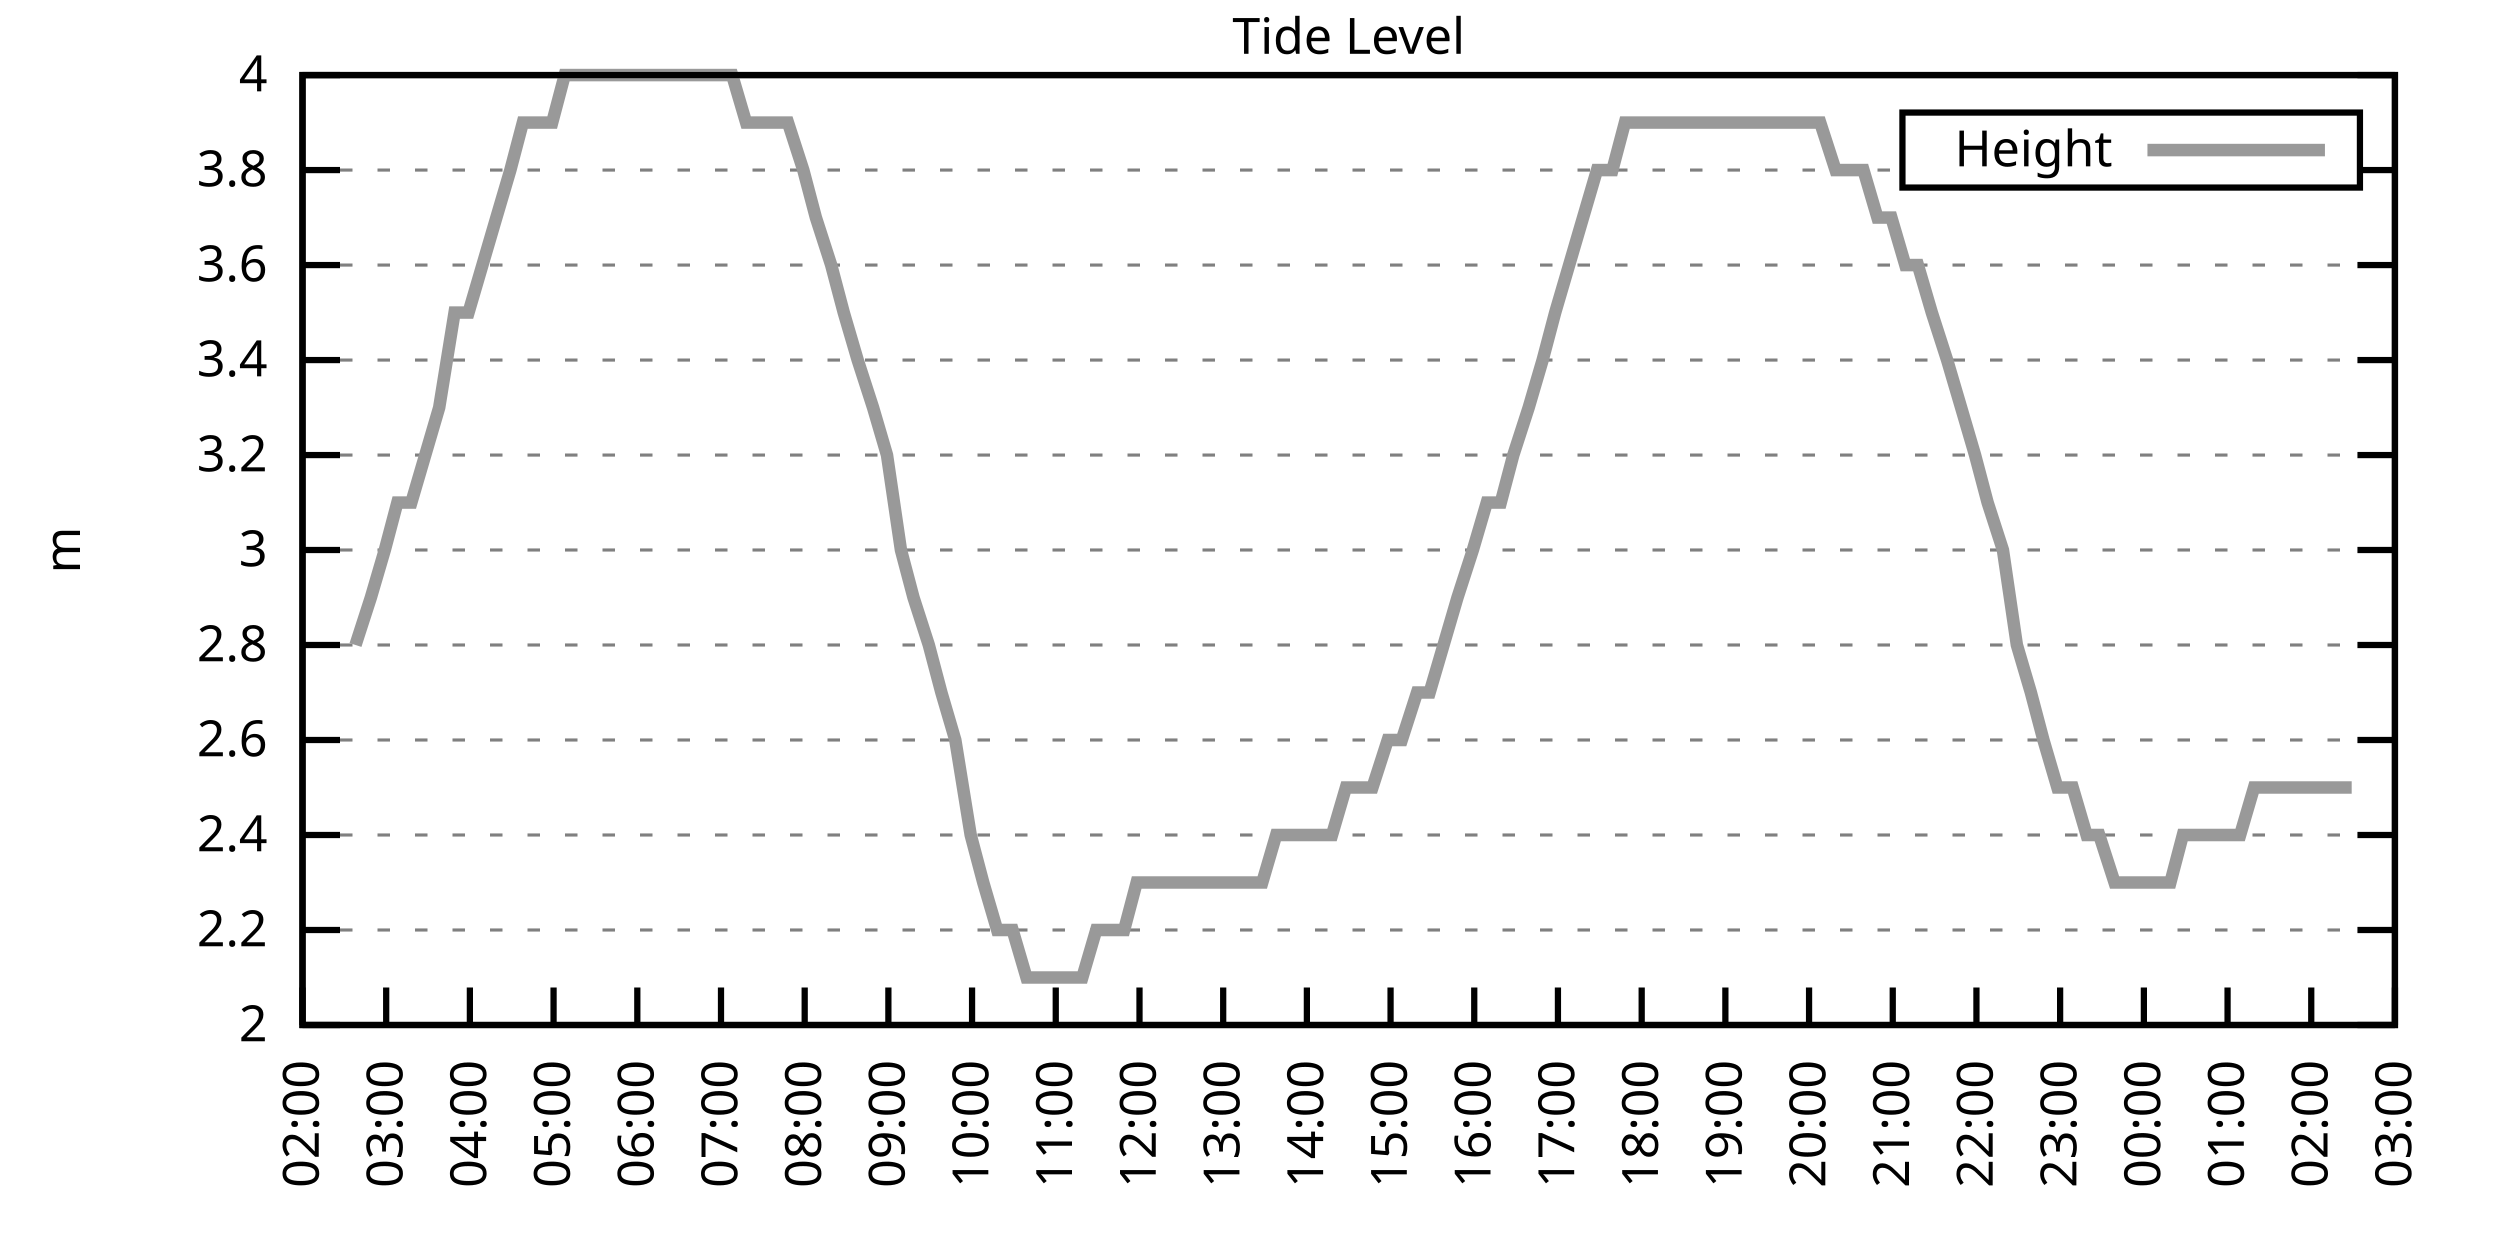
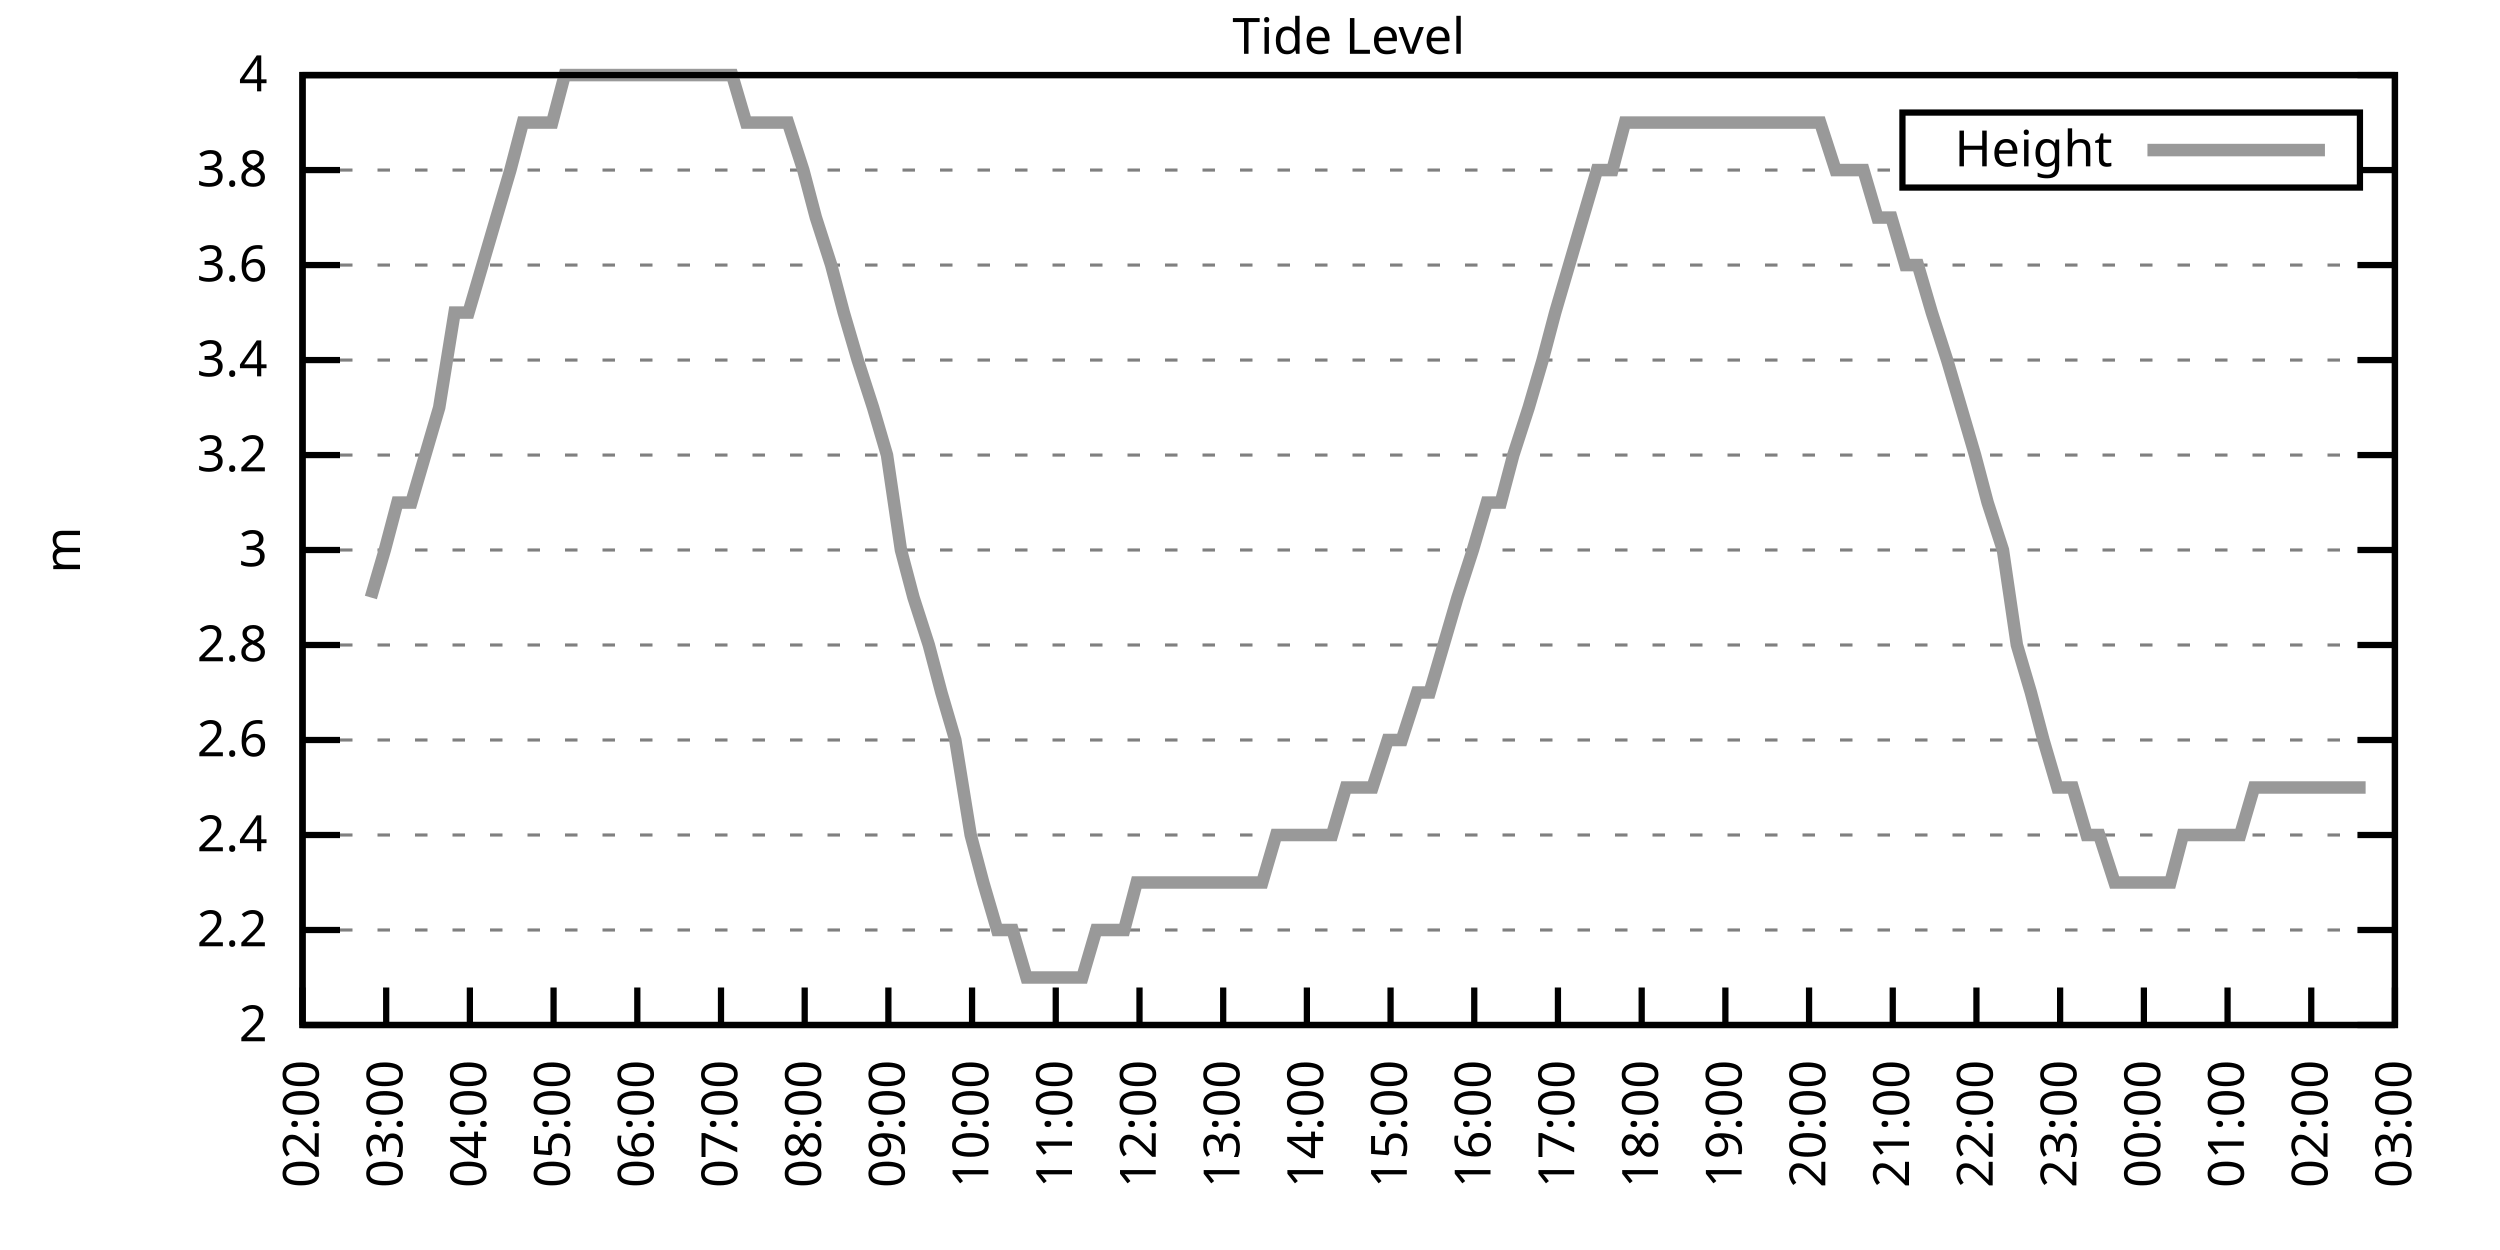
<svg xmlns="http://www.w3.org/2000/svg" xmlns:xlink="http://www.w3.org/1999/xlink" width="400" height="200" viewBox="0 0 400 200">
  <g id="gnuplot_canvas">
    <rect x="0" y="0" width="400" height="200" fill="none" />
    <defs>
      <circle id="gpDot" r="0.5" stroke-width="0.5" stroke="currentColor" />
      <path id="gpPt0" stroke-width="0.333" stroke="currentColor" d="M-1,0 h2 M0,-1 v2" />
      <path id="gpPt1" stroke-width="0.333" stroke="currentColor" d="M-1,-1 L1,1 M1,-1 L-1,1" />
      <path id="gpPt2" stroke-width="0.333" stroke="currentColor" d="M-1,0 L1,0 M0,-1 L0,1 M-1,-1 L1,1 M-1,1 L1,-1" />
      <rect id="gpPt3" stroke-width="0.333" stroke="currentColor" x="-1" y="-1" width="2" height="2" />
      <rect id="gpPt4" stroke-width="0.333" stroke="currentColor" fill="currentColor" x="-1" y="-1" width="2" height="2" />
      <circle id="gpPt5" stroke-width="0.333" stroke="currentColor" cx="0" cy="0" r="1" />
      <use xlink:href="#gpPt5" id="gpPt6" fill="currentColor" stroke="none" />
      <path id="gpPt7" stroke-width="0.333" stroke="currentColor" d="M0,-1.33 L-1.33,0.67 L1.33,0.67 z" />
      <use xlink:href="#gpPt7" id="gpPt8" fill="currentColor" stroke="none" />
      <use xlink:href="#gpPt7" id="gpPt9" stroke="currentColor" transform="rotate(180)" />
      <use xlink:href="#gpPt9" id="gpPt10" fill="currentColor" stroke="none" />
      <use xlink:href="#gpPt3" id="gpPt11" stroke="currentColor" transform="rotate(45)" />
      <use xlink:href="#gpPt11" id="gpPt12" fill="currentColor" stroke="none" />
      <path id="gpPt13" stroke-width="0.333" stroke="currentColor" d="M0,1.330 L1.265,0.411 L0.782,-1.067 L-0.782,-1.076 L-1.265,0.411 z" />
      <use xlink:href="#gpPt13" id="gpPt14" fill="currentColor" stroke="none" />
      <filter id="textbox" filterUnits="objectBoundingBox" x="0" y="0" height="1" width="1">
        <feFlood flood-color="white" flood-opacity="1" result="bgnd" />
        <feComposite in="SourceGraphic" in2="bgnd" operator="atop" />
      </filter>
      <filter id="greybox" filterUnits="objectBoundingBox" x="0" y="0" height="1" width="1">
        <feFlood flood-color="lightgrey" flood-opacity="1" result="grey" />
        <feComposite in="SourceGraphic" in2="grey" operator="atop" />
      </filter>
    </defs>
    <g fill="none" color="white" stroke="currentColor" stroke-width="1.00" stroke-linecap="butt" stroke-linejoin="miter">
</g>
    <g fill="none" color="black" stroke="currentColor" stroke-width="1.00" stroke-linecap="butt" stroke-linejoin="miter">
      <g stroke="none" shape-rendering="crispEdges">
        <polygon fill="rgb(255, 255, 255)" points="48.40,164.00 383.18,164.00 383.18,12.02 48.40,12.02 " />
      </g>
    </g>
    <g fill="none" color="black" stroke="currentColor" stroke-width="1.00" stroke-linecap="butt" stroke-linejoin="miter">
</g>
    <g fill="none" color="black" stroke="black" stroke-width="0.50" stroke-linecap="butt" stroke-linejoin="miter">
</g>
    <g fill="none" color="gray" stroke="currentColor" stroke-width="0.50" stroke-linecap="butt" stroke-linejoin="miter">
      <path stroke="gray" stroke-dasharray="2,4" class="gridline" d="M48.40,164.00 L383.19,164.00  " />
    </g>
    <g fill="none" color="gray" stroke="gray" stroke-width="1.00" stroke-linecap="butt" stroke-linejoin="miter">
</g>
    <g fill="none" color="black" stroke="currentColor" stroke-width="1.00" stroke-linecap="butt" stroke-linejoin="miter">
      <path stroke="black" d="M48.40,164.00 L54.40,164.00 M383.19,164.00 L377.19,164.00  " />
      <g transform="translate(42.80,166.60)" stroke="none" fill="black" font-family="Sans" font-size="8.00" text-anchor="end">
        <text>
          <tspan font-family="Sans"> 2</tspan>
        </text>
      </g>
    </g>
    <g fill="none" color="black" stroke="currentColor" stroke-width="1.00" stroke-linecap="butt" stroke-linejoin="miter">
</g>
    <g fill="none" color="black" stroke="black" stroke-width="0.50" stroke-linecap="butt" stroke-linejoin="miter">
</g>
    <g fill="none" color="gray" stroke="currentColor" stroke-width="0.50" stroke-linecap="butt" stroke-linejoin="miter">
      <path stroke="gray" stroke-dasharray="2,4" class="gridline" d="M48.40,148.80 L383.19,148.80  " />
    </g>
    <g fill="none" color="gray" stroke="gray" stroke-width="1.00" stroke-linecap="butt" stroke-linejoin="miter">
</g>
    <g fill="none" color="black" stroke="currentColor" stroke-width="1.00" stroke-linecap="butt" stroke-linejoin="miter">
      <path stroke="black" d="M48.40,148.80 L54.40,148.80 M383.19,148.80 L377.19,148.80  " />
      <g transform="translate(42.80,151.40)" stroke="none" fill="black" font-family="Sans" font-size="8.00" text-anchor="end">
        <text>
          <tspan font-family="Sans"> 2.2</tspan>
        </text>
      </g>
    </g>
    <g fill="none" color="black" stroke="currentColor" stroke-width="1.00" stroke-linecap="butt" stroke-linejoin="miter">
</g>
    <g fill="none" color="black" stroke="black" stroke-width="0.50" stroke-linecap="butt" stroke-linejoin="miter">
</g>
    <g fill="none" color="gray" stroke="currentColor" stroke-width="0.50" stroke-linecap="butt" stroke-linejoin="miter">
      <path stroke="gray" stroke-dasharray="2,4" class="gridline" d="M48.40,133.60 L383.19,133.60  " />
    </g>
    <g fill="none" color="gray" stroke="gray" stroke-width="1.00" stroke-linecap="butt" stroke-linejoin="miter">
</g>
    <g fill="none" color="black" stroke="currentColor" stroke-width="1.00" stroke-linecap="butt" stroke-linejoin="miter">
      <path stroke="black" d="M48.40,133.60 L54.40,133.60 M383.19,133.60 L377.19,133.60  " />
      <g transform="translate(42.80,136.20)" stroke="none" fill="black" font-family="Sans" font-size="8.00" text-anchor="end">
        <text>
          <tspan font-family="Sans"> 2.4</tspan>
        </text>
      </g>
    </g>
    <g fill="none" color="black" stroke="currentColor" stroke-width="1.00" stroke-linecap="butt" stroke-linejoin="miter">
</g>
    <g fill="none" color="black" stroke="black" stroke-width="0.50" stroke-linecap="butt" stroke-linejoin="miter">
</g>
    <g fill="none" color="gray" stroke="currentColor" stroke-width="0.50" stroke-linecap="butt" stroke-linejoin="miter">
      <path stroke="gray" stroke-dasharray="2,4" class="gridline" d="M48.40,118.40 L383.19,118.40  " />
    </g>
    <g fill="none" color="gray" stroke="gray" stroke-width="1.00" stroke-linecap="butt" stroke-linejoin="miter">
</g>
    <g fill="none" color="black" stroke="currentColor" stroke-width="1.00" stroke-linecap="butt" stroke-linejoin="miter">
      <path stroke="black" d="M48.40,118.40 L54.40,118.40 M383.19,118.40 L377.19,118.40  " />
      <g transform="translate(42.80,121.00)" stroke="none" fill="black" font-family="Sans" font-size="8.00" text-anchor="end">
        <text>
          <tspan font-family="Sans"> 2.6</tspan>
        </text>
      </g>
    </g>
    <g fill="none" color="black" stroke="currentColor" stroke-width="1.00" stroke-linecap="butt" stroke-linejoin="miter">
</g>
    <g fill="none" color="black" stroke="black" stroke-width="0.50" stroke-linecap="butt" stroke-linejoin="miter">
</g>
    <g fill="none" color="gray" stroke="currentColor" stroke-width="0.50" stroke-linecap="butt" stroke-linejoin="miter">
      <path stroke="gray" stroke-dasharray="2,4" class="gridline" d="M48.40,103.20 L383.19,103.20  " />
    </g>
    <g fill="none" color="gray" stroke="gray" stroke-width="1.00" stroke-linecap="butt" stroke-linejoin="miter">
</g>
    <g fill="none" color="black" stroke="currentColor" stroke-width="1.00" stroke-linecap="butt" stroke-linejoin="miter">
      <path stroke="black" d="M48.40,103.20 L54.40,103.20 M383.19,103.20 L377.19,103.20  " />
      <g transform="translate(42.80,105.80)" stroke="none" fill="black" font-family="Sans" font-size="8.00" text-anchor="end">
        <text>
          <tspan font-family="Sans"> 2.8</tspan>
        </text>
      </g>
    </g>
    <g fill="none" color="black" stroke="currentColor" stroke-width="1.00" stroke-linecap="butt" stroke-linejoin="miter">
</g>
    <g fill="none" color="black" stroke="black" stroke-width="0.50" stroke-linecap="butt" stroke-linejoin="miter">
</g>
    <g fill="none" color="gray" stroke="currentColor" stroke-width="0.50" stroke-linecap="butt" stroke-linejoin="miter">
      <path stroke="gray" stroke-dasharray="2,4" class="gridline" d="M48.40,88.00 L383.19,88.00  " />
    </g>
    <g fill="none" color="gray" stroke="gray" stroke-width="1.00" stroke-linecap="butt" stroke-linejoin="miter">
</g>
    <g fill="none" color="black" stroke="currentColor" stroke-width="1.00" stroke-linecap="butt" stroke-linejoin="miter">
      <path stroke="black" d="M48.40,88.00 L54.40,88.00 M383.19,88.00 L377.19,88.00  " />
      <g transform="translate(42.80,90.60)" stroke="none" fill="black" font-family="Sans" font-size="8.00" text-anchor="end">
        <text>
          <tspan font-family="Sans"> 3</tspan>
        </text>
      </g>
    </g>
    <g fill="none" color="black" stroke="currentColor" stroke-width="1.00" stroke-linecap="butt" stroke-linejoin="miter">
</g>
    <g fill="none" color="black" stroke="black" stroke-width="0.50" stroke-linecap="butt" stroke-linejoin="miter">
</g>
    <g fill="none" color="gray" stroke="currentColor" stroke-width="0.50" stroke-linecap="butt" stroke-linejoin="miter">
      <path stroke="gray" stroke-dasharray="2,4" class="gridline" d="M48.40,72.81 L383.19,72.81  " />
    </g>
    <g fill="none" color="gray" stroke="gray" stroke-width="1.00" stroke-linecap="butt" stroke-linejoin="miter">
</g>
    <g fill="none" color="black" stroke="currentColor" stroke-width="1.00" stroke-linecap="butt" stroke-linejoin="miter">
      <path stroke="black" d="M48.40,72.81 L54.40,72.81 M383.19,72.81 L377.19,72.81  " />
      <g transform="translate(42.80,75.41)" stroke="none" fill="black" font-family="Sans" font-size="8.00" text-anchor="end">
        <text>
          <tspan font-family="Sans"> 3.2</tspan>
        </text>
      </g>
    </g>
    <g fill="none" color="black" stroke="currentColor" stroke-width="1.00" stroke-linecap="butt" stroke-linejoin="miter">
</g>
    <g fill="none" color="black" stroke="black" stroke-width="0.50" stroke-linecap="butt" stroke-linejoin="miter">
</g>
    <g fill="none" color="gray" stroke="currentColor" stroke-width="0.50" stroke-linecap="butt" stroke-linejoin="miter">
      <path stroke="gray" stroke-dasharray="2,4" class="gridline" d="M48.40,57.61 L383.19,57.61  " />
    </g>
    <g fill="none" color="gray" stroke="gray" stroke-width="1.00" stroke-linecap="butt" stroke-linejoin="miter">
</g>
    <g fill="none" color="black" stroke="currentColor" stroke-width="1.00" stroke-linecap="butt" stroke-linejoin="miter">
      <path stroke="black" d="M48.40,57.61 L54.40,57.61 M383.19,57.61 L377.19,57.61  " />
      <g transform="translate(42.80,60.21)" stroke="none" fill="black" font-family="Sans" font-size="8.00" text-anchor="end">
        <text>
          <tspan font-family="Sans"> 3.4</tspan>
        </text>
      </g>
    </g>
    <g fill="none" color="black" stroke="currentColor" stroke-width="1.00" stroke-linecap="butt" stroke-linejoin="miter">
</g>
    <g fill="none" color="black" stroke="black" stroke-width="0.50" stroke-linecap="butt" stroke-linejoin="miter">
</g>
    <g fill="none" color="gray" stroke="currentColor" stroke-width="0.50" stroke-linecap="butt" stroke-linejoin="miter">
      <path stroke="gray" stroke-dasharray="2,4" class="gridline" d="M48.40,42.41 L383.19,42.41  " />
    </g>
    <g fill="none" color="gray" stroke="gray" stroke-width="1.00" stroke-linecap="butt" stroke-linejoin="miter">
</g>
    <g fill="none" color="black" stroke="currentColor" stroke-width="1.00" stroke-linecap="butt" stroke-linejoin="miter">
      <path stroke="black" d="M48.40,42.41 L54.40,42.41 M383.19,42.41 L377.19,42.41  " />
      <g transform="translate(42.80,45.01)" stroke="none" fill="black" font-family="Sans" font-size="8.00" text-anchor="end">
        <text>
          <tspan font-family="Sans"> 3.6</tspan>
        </text>
      </g>
    </g>
    <g fill="none" color="black" stroke="currentColor" stroke-width="1.00" stroke-linecap="butt" stroke-linejoin="miter">
</g>
    <g fill="none" color="black" stroke="black" stroke-width="0.50" stroke-linecap="butt" stroke-linejoin="miter">
</g>
    <g fill="none" color="gray" stroke="currentColor" stroke-width="0.50" stroke-linecap="butt" stroke-linejoin="miter">
      <path stroke="gray" stroke-dasharray="2,4" class="gridline" d="M48.40,27.21 L304.39,27.21 M377.59,27.21 L383.19,27.21  " />
    </g>
    <g fill="none" color="gray" stroke="gray" stroke-width="1.00" stroke-linecap="butt" stroke-linejoin="miter">
</g>
    <g fill="none" color="black" stroke="currentColor" stroke-width="1.00" stroke-linecap="butt" stroke-linejoin="miter">
      <path stroke="black" d="M48.40,27.21 L54.40,27.21 M383.19,27.21 L377.19,27.21  " />
      <g transform="translate(42.80,29.81)" stroke="none" fill="black" font-family="Sans" font-size="8.00" text-anchor="end">
        <text>
          <tspan font-family="Sans"> 3.8</tspan>
        </text>
      </g>
    </g>
    <g fill="none" color="black" stroke="currentColor" stroke-width="1.00" stroke-linecap="butt" stroke-linejoin="miter">
</g>
    <g fill="none" color="black" stroke="black" stroke-width="0.50" stroke-linecap="butt" stroke-linejoin="miter">
</g>
    <g fill="none" color="gray" stroke="currentColor" stroke-width="0.50" stroke-linecap="butt" stroke-linejoin="miter">
      <path stroke="gray" stroke-dasharray="2,4" class="gridline" d="M48.40,12.01 L383.19,12.01  " />
    </g>
    <g fill="none" color="gray" stroke="gray" stroke-width="1.00" stroke-linecap="butt" stroke-linejoin="miter">
</g>
    <g fill="none" color="black" stroke="currentColor" stroke-width="1.00" stroke-linecap="butt" stroke-linejoin="miter">
      <path stroke="black" d="M48.40,12.01 L54.40,12.01 M383.19,12.01 L377.19,12.01  " />
      <g transform="translate(42.80,14.61)" stroke="none" fill="black" font-family="Sans" font-size="8.00" text-anchor="end">
        <text>
          <tspan font-family="Sans"> 4</tspan>
        </text>
      </g>
    </g>
    <g fill="none" color="black" stroke="currentColor" stroke-width="1.00" stroke-linecap="butt" stroke-linejoin="miter">
      <path stroke="black" d="M48.40,164.00 L48.40,158.00  " />
      <g transform="translate(51.00,169.60) rotate(270.00)" stroke="none" fill="black" font-family="Sans" font-size="8.00" text-anchor="end">
        <text>
          <tspan font-family="Sans">02:00</tspan>
        </text>
      </g>
    </g>
    <g fill="none" color="black" stroke="currentColor" stroke-width="1.00" stroke-linecap="butt" stroke-linejoin="miter">
      <path stroke="black" d="M61.79,164.00 L61.79,158.00  " />
      <g transform="translate(64.39,169.60) rotate(270.00)" stroke="none" fill="black" font-family="Sans" font-size="8.00" text-anchor="end">
        <text>
          <tspan font-family="Sans">03:00</tspan>
        </text>
      </g>
    </g>
    <g fill="none" color="black" stroke="currentColor" stroke-width="1.00" stroke-linecap="butt" stroke-linejoin="miter">
      <path stroke="black" d="M75.18,164.00 L75.18,158.00  " />
      <g transform="translate(77.78,169.60) rotate(270.00)" stroke="none" fill="black" font-family="Sans" font-size="8.00" text-anchor="end">
        <text>
          <tspan font-family="Sans">04:00</tspan>
        </text>
      </g>
    </g>
    <g fill="none" color="black" stroke="currentColor" stroke-width="1.00" stroke-linecap="butt" stroke-linejoin="miter">
      <path stroke="black" d="M88.57,164.00 L88.57,158.00  " />
      <g transform="translate(91.17,169.60) rotate(270.00)" stroke="none" fill="black" font-family="Sans" font-size="8.00" text-anchor="end">
        <text>
          <tspan font-family="Sans">05:00</tspan>
        </text>
      </g>
    </g>
    <g fill="none" color="black" stroke="currentColor" stroke-width="1.00" stroke-linecap="butt" stroke-linejoin="miter">
      <path stroke="black" d="M101.97,164.00 L101.97,158.00  " />
      <g transform="translate(104.57,169.60) rotate(270.00)" stroke="none" fill="black" font-family="Sans" font-size="8.00" text-anchor="end">
        <text>
          <tspan font-family="Sans">06:00</tspan>
        </text>
      </g>
    </g>
    <g fill="none" color="black" stroke="currentColor" stroke-width="1.00" stroke-linecap="butt" stroke-linejoin="miter">
      <path stroke="black" d="M115.36,164.00 L115.36,158.00  " />
      <g transform="translate(117.96,169.60) rotate(270.00)" stroke="none" fill="black" font-family="Sans" font-size="8.00" text-anchor="end">
        <text>
          <tspan font-family="Sans">07:00</tspan>
        </text>
      </g>
    </g>
    <g fill="none" color="black" stroke="currentColor" stroke-width="1.00" stroke-linecap="butt" stroke-linejoin="miter">
      <path stroke="black" d="M128.75,164.00 L128.75,158.00  " />
      <g transform="translate(131.35,169.60) rotate(270.00)" stroke="none" fill="black" font-family="Sans" font-size="8.00" text-anchor="end">
        <text>
          <tspan font-family="Sans">08:00</tspan>
        </text>
      </g>
    </g>
    <g fill="none" color="black" stroke="currentColor" stroke-width="1.00" stroke-linecap="butt" stroke-linejoin="miter">
      <path stroke="black" d="M142.14,164.00 L142.14,158.00  " />
      <g transform="translate(144.74,169.60) rotate(270.00)" stroke="none" fill="black" font-family="Sans" font-size="8.00" text-anchor="end">
        <text>
          <tspan font-family="Sans">09:00</tspan>
        </text>
      </g>
    </g>
    <g fill="none" color="black" stroke="currentColor" stroke-width="1.00" stroke-linecap="butt" stroke-linejoin="miter">
      <path stroke="black" d="M155.53,164.00 L155.53,158.00  " />
      <g transform="translate(158.13,169.60) rotate(270.00)" stroke="none" fill="black" font-family="Sans" font-size="8.00" text-anchor="end">
        <text>
          <tspan font-family="Sans">10:00</tspan>
        </text>
      </g>
    </g>
    <g fill="none" color="black" stroke="currentColor" stroke-width="1.00" stroke-linecap="butt" stroke-linejoin="miter">
      <path stroke="black" d="M168.92,164.00 L168.92,158.00  " />
      <g transform="translate(171.52,169.60) rotate(270.00)" stroke="none" fill="black" font-family="Sans" font-size="8.00" text-anchor="end">
        <text>
          <tspan font-family="Sans">11:00</tspan>
        </text>
      </g>
    </g>
    <g fill="none" color="black" stroke="currentColor" stroke-width="1.00" stroke-linecap="butt" stroke-linejoin="miter">
      <path stroke="black" d="M182.32,164.00 L182.32,158.00  " />
      <g transform="translate(184.92,169.60) rotate(270.00)" stroke="none" fill="black" font-family="Sans" font-size="8.00" text-anchor="end">
        <text>
          <tspan font-family="Sans">12:00</tspan>
        </text>
      </g>
    </g>
    <g fill="none" color="black" stroke="currentColor" stroke-width="1.00" stroke-linecap="butt" stroke-linejoin="miter">
      <path stroke="black" d="M195.71,164.00 L195.71,158.00  " />
      <g transform="translate(198.31,169.60) rotate(270.00)" stroke="none" fill="black" font-family="Sans" font-size="8.00" text-anchor="end">
        <text>
          <tspan font-family="Sans">13:00</tspan>
        </text>
      </g>
    </g>
    <g fill="none" color="black" stroke="currentColor" stroke-width="1.00" stroke-linecap="butt" stroke-linejoin="miter">
      <path stroke="black" d="M209.10,164.00 L209.10,158.00  " />
      <g transform="translate(211.70,169.60) rotate(270.00)" stroke="none" fill="black" font-family="Sans" font-size="8.00" text-anchor="end">
        <text>
          <tspan font-family="Sans">14:00</tspan>
        </text>
      </g>
    </g>
    <g fill="none" color="black" stroke="currentColor" stroke-width="1.00" stroke-linecap="butt" stroke-linejoin="miter">
      <path stroke="black" d="M222.49,164.00 L222.49,158.00  " />
      <g transform="translate(225.09,169.60) rotate(270.00)" stroke="none" fill="black" font-family="Sans" font-size="8.00" text-anchor="end">
        <text>
          <tspan font-family="Sans">15:00</tspan>
        </text>
      </g>
    </g>
    <g fill="none" color="black" stroke="currentColor" stroke-width="1.00" stroke-linecap="butt" stroke-linejoin="miter">
      <path stroke="black" d="M235.88,164.00 L235.88,158.00  " />
      <g transform="translate(238.48,169.60) rotate(270.00)" stroke="none" fill="black" font-family="Sans" font-size="8.00" text-anchor="end">
        <text>
          <tspan font-family="Sans">16:00</tspan>
        </text>
      </g>
    </g>
    <g fill="none" color="black" stroke="currentColor" stroke-width="1.00" stroke-linecap="butt" stroke-linejoin="miter">
      <path stroke="black" d="M249.27,164.00 L249.27,158.00  " />
      <g transform="translate(251.87,169.60) rotate(270.00)" stroke="none" fill="black" font-family="Sans" font-size="8.00" text-anchor="end">
        <text>
          <tspan font-family="Sans">17:00</tspan>
        </text>
      </g>
    </g>
    <g fill="none" color="black" stroke="currentColor" stroke-width="1.00" stroke-linecap="butt" stroke-linejoin="miter">
      <path stroke="black" d="M262.67,164.00 L262.67,158.00  " />
      <g transform="translate(265.27,169.60) rotate(270.00)" stroke="none" fill="black" font-family="Sans" font-size="8.00" text-anchor="end">
        <text>
          <tspan font-family="Sans">18:00</tspan>
        </text>
      </g>
    </g>
    <g fill="none" color="black" stroke="currentColor" stroke-width="1.00" stroke-linecap="butt" stroke-linejoin="miter">
      <path stroke="black" d="M276.06,164.00 L276.06,158.00  " />
      <g transform="translate(278.66,169.60) rotate(270.00)" stroke="none" fill="black" font-family="Sans" font-size="8.00" text-anchor="end">
        <text>
          <tspan font-family="Sans">19:00</tspan>
        </text>
      </g>
    </g>
    <g fill="none" color="black" stroke="currentColor" stroke-width="1.00" stroke-linecap="butt" stroke-linejoin="miter">
      <path stroke="black" d="M289.45,164.00 L289.45,158.00  " />
      <g transform="translate(292.05,169.60) rotate(270.00)" stroke="none" fill="black" font-family="Sans" font-size="8.00" text-anchor="end">
        <text>
          <tspan font-family="Sans">20:00</tspan>
        </text>
      </g>
    </g>
    <g fill="none" color="black" stroke="currentColor" stroke-width="1.00" stroke-linecap="butt" stroke-linejoin="miter">
      <path stroke="black" d="M302.84,164.00 L302.84,158.00  " />
      <g transform="translate(305.44,169.60) rotate(270.00)" stroke="none" fill="black" font-family="Sans" font-size="8.00" text-anchor="end">
        <text>
          <tspan font-family="Sans">21:00</tspan>
        </text>
      </g>
    </g>
    <g fill="none" color="black" stroke="currentColor" stroke-width="1.00" stroke-linecap="butt" stroke-linejoin="miter">
      <path stroke="black" d="M316.23,164.00 L316.23,158.00  " />
      <g transform="translate(318.83,169.60) rotate(270.00)" stroke="none" fill="black" font-family="Sans" font-size="8.00" text-anchor="end">
        <text>
          <tspan font-family="Sans">22:00</tspan>
        </text>
      </g>
    </g>
    <g fill="none" color="black" stroke="currentColor" stroke-width="1.00" stroke-linecap="butt" stroke-linejoin="miter">
      <path stroke="black" d="M329.62,164.00 L329.62,158.00  " />
      <g transform="translate(332.22,169.60) rotate(270.00)" stroke="none" fill="black" font-family="Sans" font-size="8.00" text-anchor="end">
        <text>
          <tspan font-family="Sans">23:00</tspan>
        </text>
      </g>
    </g>
    <g fill="none" color="black" stroke="currentColor" stroke-width="1.00" stroke-linecap="butt" stroke-linejoin="miter">
      <path stroke="black" d="M343.02,164.00 L343.02,158.00  " />
      <g transform="translate(345.62,169.60) rotate(270.00)" stroke="none" fill="black" font-family="Sans" font-size="8.00" text-anchor="end">
        <text>
          <tspan font-family="Sans">00:00</tspan>
        </text>
      </g>
    </g>
    <g fill="none" color="black" stroke="currentColor" stroke-width="1.00" stroke-linecap="butt" stroke-linejoin="miter">
      <path stroke="black" d="M356.41,164.00 L356.41,158.00  " />
      <g transform="translate(359.01,169.60) rotate(270.00)" stroke="none" fill="black" font-family="Sans" font-size="8.00" text-anchor="end">
        <text>
          <tspan font-family="Sans">01:00</tspan>
        </text>
      </g>
    </g>
    <g fill="none" color="black" stroke="currentColor" stroke-width="1.00" stroke-linecap="butt" stroke-linejoin="miter">
      <path stroke="black" d="M369.80,164.00 L369.80,158.00  " />
      <g transform="translate(372.40,169.60) rotate(270.00)" stroke="none" fill="black" font-family="Sans" font-size="8.00" text-anchor="end">
        <text>
          <tspan font-family="Sans">02:00</tspan>
        </text>
      </g>
    </g>
    <g fill="none" color="black" stroke="currentColor" stroke-width="1.00" stroke-linecap="butt" stroke-linejoin="miter">
      <path stroke="black" d="M383.19,164.00 L383.19,158.00  " />
      <g transform="translate(385.79,169.60) rotate(270.00)" stroke="none" fill="black" font-family="Sans" font-size="8.00" text-anchor="end">
        <text>
          <tspan font-family="Sans">03:00</tspan>
        </text>
      </g>
    </g>
    <g fill="none" color="black" stroke="currentColor" stroke-width="1.00" stroke-linecap="butt" stroke-linejoin="miter">
</g>
    <g fill="none" color="black" stroke="currentColor" stroke-width="1.00" stroke-linecap="butt" stroke-linejoin="miter">
      <path stroke="black" d="M48.40,12.01 L48.40,164.00 L383.19,164.00 L383.19,12.01 L48.40,12.01 Z  " />
    </g>
    <g fill="none" color="black" stroke="currentColor" stroke-width="1.00" stroke-linecap="butt" stroke-linejoin="miter">
</g>
    <g fill="none" color="black" stroke="currentColor" stroke-width="1.00" stroke-linecap="butt" stroke-linejoin="miter">
      <path stroke="black" d="M304.39,30.01 L304.39,18.01 L377.59,18.01 L377.59,30.01 L304.39,30.01 Z  " />
    </g>
    <g id="Tide_level_plot_1">
      <g fill="none" color="white" stroke="black" stroke-width="2.00" stroke-linecap="butt" stroke-linejoin="miter">
</g>
      <g fill="none" color="black" stroke="currentColor" stroke-width="2.00" stroke-linecap="butt" stroke-linejoin="miter">
        <g transform="translate(337.99,26.61)" stroke="none" fill="black" font-family="Sans" font-size="8.00" text-anchor="end">
          <text>
            <tspan font-family="Sans">Height</tspan>
          </text>
        </g>
      </g>
      <g fill="none" color="black" stroke="currentColor" stroke-width="2.00" stroke-linecap="butt" stroke-linejoin="miter">
-         <path stroke="rgb(153, 153, 153)" d="M343.59,24.01 L371.99,24.01 M56.88,103.20 L59.34,95.60 L61.57,88.00 L63.58,80.41 L65.81,80.41 L68.04,72.81   L70.27,65.21 L72.73,50.01 L74.96,50.01 L77.19,42.41 L79.42,34.81 L81.66,27.21 L83.66,19.61 L86.12,19.61   L88.35,19.61 L90.36,12.01 L92.82,12.01 L95.05,12.01 L97.28,12.01 L99.51,12.01 L101.52,12.01 L103.75,12.01   L105.98,12.01 L108.44,12.01 L110.45,12.01 L112.90,12.01 L114.91,12.01 L117.14,12.01 L119.38,19.61 L121.61,19.61   L123.84,19.61 L126.07,19.61 L128.53,27.21 L130.54,34.81 L132.99,42.41 L135.00,50.01 L137.23,57.61 L139.69,65.21   L141.92,72.81 L144.15,88.00 L146.16,95.60 L148.61,103.20 L150.62,110.80 L152.85,118.40 L155.31,133.60 L157.32,141.20   L159.55,148.80 L162.01,148.80 L164.24,156.40 L166.47,156.40 L168.70,156.40 L170.71,156.40 L173.17,156.40 L175.40,148.80   L177.63,148.80 L179.86,148.80 L181.87,141.20 L184.10,141.20 L186.56,141.20 L188.79,141.20 L190.80,141.20 L193.25,141.20   L195.48,141.20 L197.72,141.20 L199.95,141.20 L201.96,141.20 L204.19,133.60 L206.64,133.60 L208.65,133.60 L211.11,133.60   L213.12,133.60 L215.35,126.00 L217.80,126.00 L219.59,126.00 L222.04,118.40 L224.28,118.40 L226.73,110.80 L228.74,110.80   L230.97,103.20 L233.20,95.60 L235.66,88.00 L237.89,80.41 L240.12,80.41 L242.13,72.81 L244.59,65.21 L246.82,57.61   L248.83,50.01 L251.06,42.41 L253.29,34.81 L255.52,27.21 L257.98,27.21 L259.99,19.61 L262.44,19.61 L264.67,19.61   L266.91,19.61 L269.14,19.61 L271.15,19.61 L273.38,19.61 L275.61,19.61 L277.84,19.61 L280.30,19.61 L282.31,19.61   L284.76,19.61 L286.99,19.61 L289.23,19.61 L291.23,19.61 L293.69,27.21 L295.70,27.21 L298.15,27.21 L300.39,34.81   L302.62,34.81 L304.85,42.41 L306.86,42.41 L309.09,50.01 L311.54,57.61 L313.78,65.21 L316.01,72.81 L318.02,80.41   L320.47,88.00 L322.70,103.20 L324.94,110.80 L326.95,118.40 L329.18,126.00 L331.63,126.00 L333.86,133.60 L335.87,133.60   L338.33,141.20 L340.56,141.20 L342.79,141.20 L345.02,141.20 L347.26,141.20 L349.26,133.60 L351.50,133.60 L353.73,133.60   L355.96,133.60 L358.42,133.60 L360.65,126.00 L362.88,126.00 L364.89,126.00 L367.12,126.00 L369.35,126.00 L371.81,126.00   L374.04,126.00 L376.27,126.00  " />
+         <path stroke="rgb(153, 153, 153)" d="M343.59,24.01 L371.99,24.01 M59.34,95.60 L61.57,88.00 L63.58,80.41 L65.81,80.41 L68.04,72.81 L70.27,65.21   L72.73,50.01 L74.96,50.01 L77.19,42.41 L79.42,34.81 L81.66,27.21 L83.66,19.61 L86.12,19.61 L88.35,19.61   L90.36,12.01 L92.82,12.01 L95.05,12.01 L97.28,12.01 L99.51,12.01 L101.52,12.01 L103.75,12.01 L105.98,12.01   L108.44,12.01 L110.45,12.01 L112.90,12.01 L114.91,12.01 L117.14,12.01 L119.38,19.61 L121.61,19.61 L123.84,19.61   L126.07,19.61 L128.53,27.21 L130.54,34.81 L132.99,42.41 L135.00,50.01 L137.23,57.61 L139.69,65.21 L141.92,72.81   L144.15,88.00 L146.16,95.60 L148.61,103.20 L150.62,110.80 L152.85,118.40 L155.31,133.60 L157.32,141.20 L159.55,148.80   L162.01,148.80 L164.24,156.40 L166.47,156.40 L168.70,156.40 L170.71,156.40 L173.17,156.40 L175.40,148.80 L177.63,148.80   L179.86,148.80 L181.87,141.20 L184.10,141.20 L186.56,141.20 L188.79,141.20 L190.80,141.20 L193.25,141.20 L195.48,141.20   L197.72,141.20 L199.95,141.20 L201.96,141.20 L204.19,133.60 L206.64,133.60 L208.65,133.60 L211.11,133.60 L213.12,133.60   L215.35,126.00 L217.80,126.00 L219.59,126.00 L222.04,118.40 L224.28,118.40 L226.73,110.80 L228.74,110.80 L230.97,103.20   L233.20,95.60 L235.66,88.00 L237.89,80.41 L240.12,80.41 L242.13,72.81 L244.59,65.21 L246.82,57.61 L248.83,50.01   L251.06,42.41 L253.29,34.81 L255.52,27.21 L257.98,27.21 L259.99,19.61 L262.44,19.61 L264.67,19.61 L266.91,19.61   L269.14,19.61 L271.15,19.61 L273.38,19.61 L275.61,19.61 L277.84,19.61 L280.30,19.61 L282.31,19.61 L284.76,19.61   L286.99,19.61 L289.23,19.61 L291.23,19.61 L293.69,27.21 L295.70,27.21 L298.15,27.21 L300.39,34.81 L302.62,34.81   L304.85,42.41 L306.86,42.41 L309.09,50.01 L311.54,57.61 L313.78,65.21 L316.01,72.81 L318.02,80.41 L320.47,88.00   L322.70,103.20 L324.94,110.80 L326.95,118.40 L329.18,126.00 L331.63,126.00 L333.86,133.60 L335.87,133.60 L338.33,141.20   L340.56,141.20 L342.79,141.20 L345.02,141.20 L347.26,141.20 L349.26,133.60 L351.50,133.60 L353.73,133.60 L355.96,133.60   L358.42,133.60 L360.65,126.00 L362.88,126.00 L364.89,126.00 L367.12,126.00 L369.35,126.00 L371.81,126.00 L374.04,126.00   L376.27,126.00 L378.50,126.00  " />
      </g>
    </g>
    <g fill="none" color="black" stroke="currentColor" stroke-width="2.00" stroke-linecap="butt" stroke-linejoin="miter">
</g>
    <g fill="none" color="black" stroke="black" stroke-width="1.00" stroke-linecap="butt" stroke-linejoin="miter">
</g>
    <g fill="none" color="black" stroke="currentColor" stroke-width="1.00" stroke-linecap="butt" stroke-linejoin="miter">
      <path stroke="black" d="M48.40,12.01 L48.40,164.00 L383.19,164.00 L383.19,12.01 L48.40,12.01 Z  " />
      <g transform="translate(12.80,88.01) rotate(270.00)" stroke="none" fill="black" font-family="Sans" font-size="8.00" text-anchor="middle">
        <text>
          <tspan font-family="Sans">m</tspan>
        </text>
      </g>
    </g>
    <g fill="none" color="black" stroke="currentColor" stroke-width="1.00" stroke-linecap="butt" stroke-linejoin="miter">
</g>
    <g fill="none" color="black" stroke="currentColor" stroke-width="1.00" stroke-linecap="butt" stroke-linejoin="miter">
      <g transform="translate(215.79,8.61)" stroke="none" fill="black" font-family="Sans" font-size="8.00" text-anchor="middle">
        <text>
          <tspan font-family="Sans">Tide Level</tspan>
        </text>
      </g>
    </g>
    <g fill="none" color="black" stroke="currentColor" stroke-width="1.00" stroke-linecap="butt" stroke-linejoin="miter">
</g>
  </g>
</svg>
